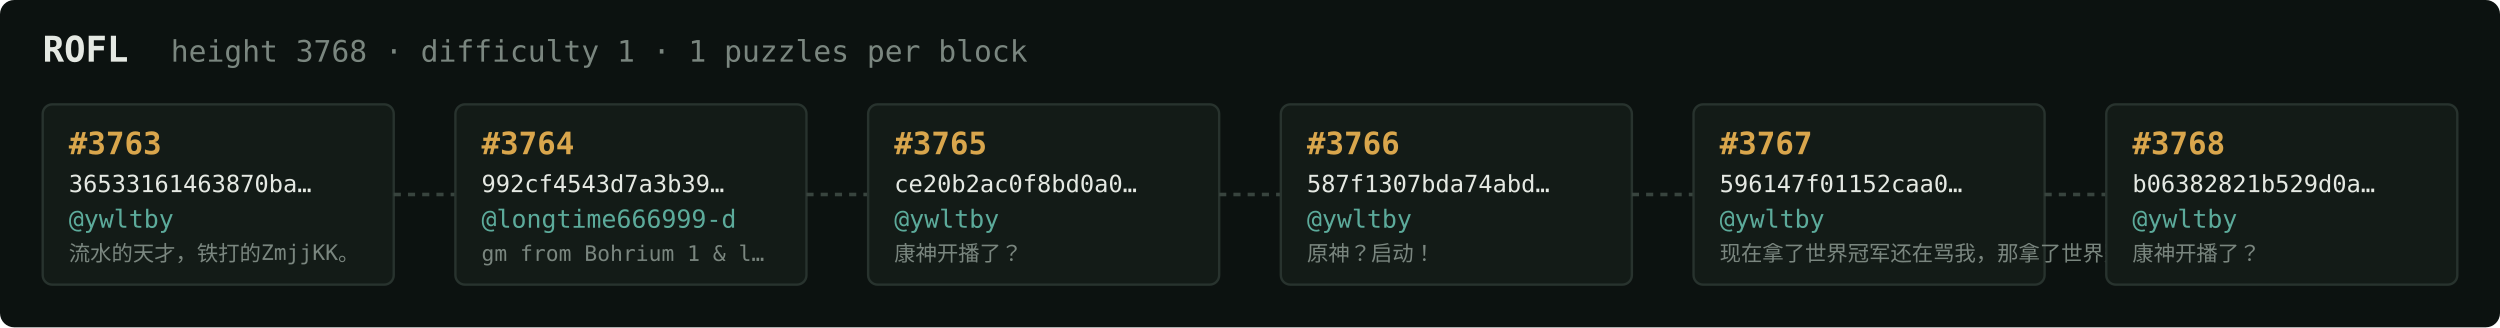
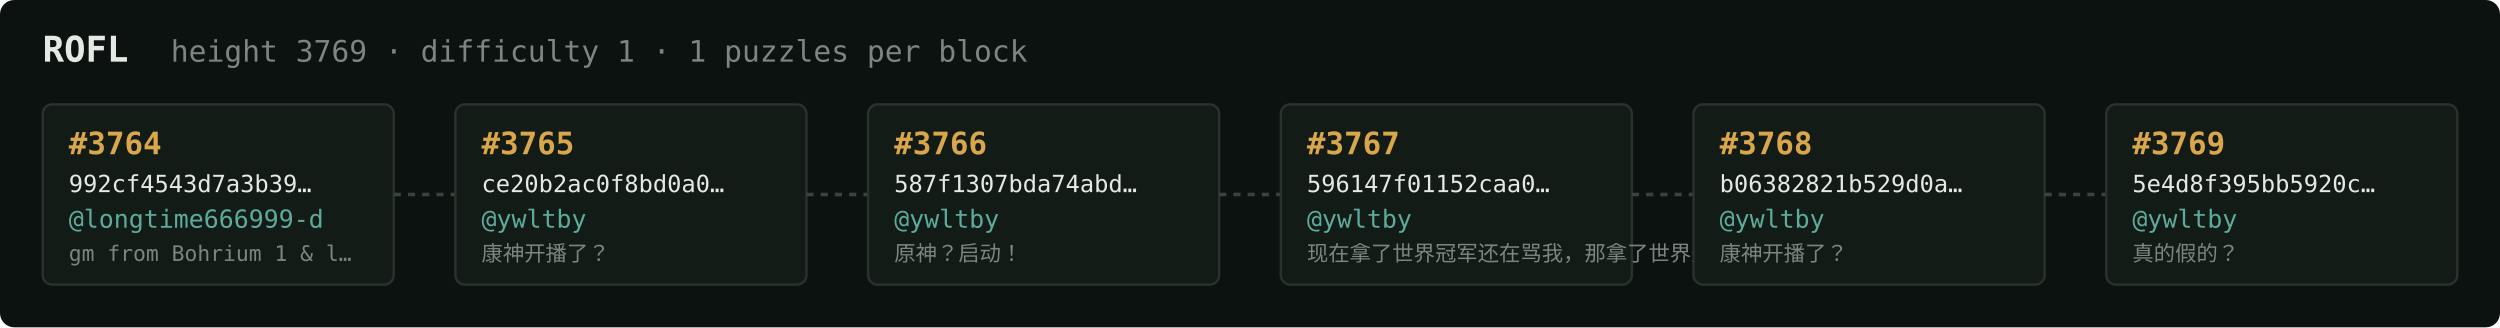
<svg xmlns="http://www.w3.org/2000/svg" width="1054" height="138" viewBox="0 0 1054 138" font-family="ui-monospace,SFMono-Regular,Menlo,monospace">
  <rect fill="#0c1210" width="1054" height="138" rx="6" />
  <text x="18" y="26" fill="#e5e9e3" font-size="15" font-weight="700">ROFL</text>
-   <text x="72" y="26" fill="#7a867f" font-size="12.5">height 3768 · difficulty 1 · 1 puzzles per block</text>
+   <text x="72" y="26" fill="#7a867f" font-size="12.5">height 3769 · difficulty 1 · 1 puzzles per block</text>
  <rect x="18" y="44" width="148" height="76" rx="4" fill="#131b17" stroke="#28332e" stroke-width="1" />
-   <text x="29" y="65" fill="#d9a64c" font-size="13" font-weight="700">#3763</text>
-   <text x="29" y="81" fill="#e5e9e3" font-size="10">36533161463870ba…</text>
-   <text x="29" y="96" fill="#5cab9b" font-size="10.5">@ywltby</text>
-   <text x="29" y="110" fill="#7a867f" font-size="9">流水的天才，铁打的ZmjjKK。</text>
+   <text x="29" y="65" fill="#d9a64c" font-size="13" font-weight="700">#3764</text>
+   <text x="29" y="81" fill="#e5e9e3" font-size="10">992cf4543d7a3b39…</text>
+   <text x="29" y="96" fill="#5cab9b" font-size="10.5">@longtime666999-d</text>
+   <text x="29" y="110" fill="#7a867f" font-size="9">gm from Bohrium 1 &amp; l…</text>
  <line x1="166" y1="82.0" x2="192" y2="82.0" stroke="#38443e" stroke-width="1.5" stroke-dasharray="3 3" />
  <rect x="192" y="44" width="148" height="76" rx="4" fill="#131b17" stroke="#28332e" stroke-width="1" />
-   <text x="203" y="65" fill="#d9a64c" font-size="13" font-weight="700">#3764</text>
-   <text x="203" y="81" fill="#e5e9e3" font-size="10">992cf4543d7a3b39…</text>
-   <text x="203" y="96" fill="#5cab9b" font-size="10.5">@longtime666999-d</text>
-   <text x="203" y="110" fill="#7a867f" font-size="9">gm from Bohrium 1 &amp; l…</text>
+   <text x="203" y="65" fill="#d9a64c" font-size="13" font-weight="700">#3765</text>
+   <text x="203" y="81" fill="#e5e9e3" font-size="10">ce20b2ac0f8bd0a0…</text>
+   <text x="203" y="96" fill="#5cab9b" font-size="10.5">@ywltby</text>
+   <text x="203" y="110" fill="#7a867f" font-size="9">康神开播了？</text>
  <line x1="340" y1="82.0" x2="366" y2="82.0" stroke="#38443e" stroke-width="1.5" stroke-dasharray="3 3" />
  <rect x="366" y="44" width="148" height="76" rx="4" fill="#131b17" stroke="#28332e" stroke-width="1" />
-   <text x="377" y="65" fill="#d9a64c" font-size="13" font-weight="700">#3765</text>
-   <text x="377" y="81" fill="#e5e9e3" font-size="10">ce20b2ac0f8bd0a0…</text>
+   <text x="377" y="65" fill="#d9a64c" font-size="13" font-weight="700">#3766</text>
+   <text x="377" y="81" fill="#e5e9e3" font-size="10">587f1307bda74abd…</text>
  <text x="377" y="96" fill="#5cab9b" font-size="10.5">@ywltby</text>
-   <text x="377" y="110" fill="#7a867f" font-size="9">康神开播了？</text>
+   <text x="377" y="110" fill="#7a867f" font-size="9">原神？启动！</text>
  <line x1="514" y1="82.0" x2="540" y2="82.0" stroke="#38443e" stroke-width="1.5" stroke-dasharray="3 3" />
  <rect x="540" y="44" width="148" height="76" rx="4" fill="#131b17" stroke="#28332e" stroke-width="1" />
-   <text x="551" y="65" fill="#d9a64c" font-size="13" font-weight="700">#3766</text>
-   <text x="551" y="81" fill="#e5e9e3" font-size="10">587f1307bda74abd…</text>
+   <text x="551" y="65" fill="#d9a64c" font-size="13" font-weight="700">#3767</text>
+   <text x="551" y="81" fill="#e5e9e3" font-size="10">596147f01152caa0…</text>
  <text x="551" y="96" fill="#5cab9b" font-size="10.5">@ywltby</text>
-   <text x="551" y="110" fill="#7a867f" font-size="9">原神？启动！</text>
+   <text x="551" y="110" fill="#7a867f" font-size="9">现在拿了世界冠军还在骂我，那拿了世界冠军有…</text>
  <line x1="688" y1="82.0" x2="714" y2="82.0" stroke="#38443e" stroke-width="1.5" stroke-dasharray="3 3" />
  <rect x="714" y="44" width="148" height="76" rx="4" fill="#131b17" stroke="#28332e" stroke-width="1" />
-   <text x="725" y="65" fill="#d9a64c" font-size="13" font-weight="700">#3767</text>
-   <text x="725" y="81" fill="#e5e9e3" font-size="10">596147f01152caa0…</text>
+   <text x="725" y="65" fill="#d9a64c" font-size="13" font-weight="700">#3768</text>
+   <text x="725" y="81" fill="#e5e9e3" font-size="10">b06382821b529d0a…</text>
  <text x="725" y="96" fill="#5cab9b" font-size="10.5">@ywltby</text>
-   <text x="725" y="110" fill="#7a867f" font-size="9">现在拿了世界冠军还在骂我，那拿了世界冠军有…</text>
+   <text x="725" y="110" fill="#7a867f" font-size="9">康神开播了？</text>
  <line x1="862" y1="82.0" x2="888" y2="82.0" stroke="#38443e" stroke-width="1.5" stroke-dasharray="3 3" />
  <rect x="888" y="44" width="148" height="76" rx="4" fill="#131b17" stroke="#28332e" stroke-width="1" />
-   <text x="899" y="65" fill="#d9a64c" font-size="13" font-weight="700">#3768</text>
-   <text x="899" y="81" fill="#e5e9e3" font-size="10">b06382821b529d0a…</text>
+   <text x="899" y="65" fill="#d9a64c" font-size="13" font-weight="700">#3769</text>
+   <text x="899" y="81" fill="#e5e9e3" font-size="10">5e4d8f395bb5920c…</text>
  <text x="899" y="96" fill="#5cab9b" font-size="10.5">@ywltby</text>
-   <text x="899" y="110" fill="#7a867f" font-size="9">康神开播了？</text>
+   <text x="899" y="110" fill="#7a867f" font-size="9">真的假的？</text>
</svg>
